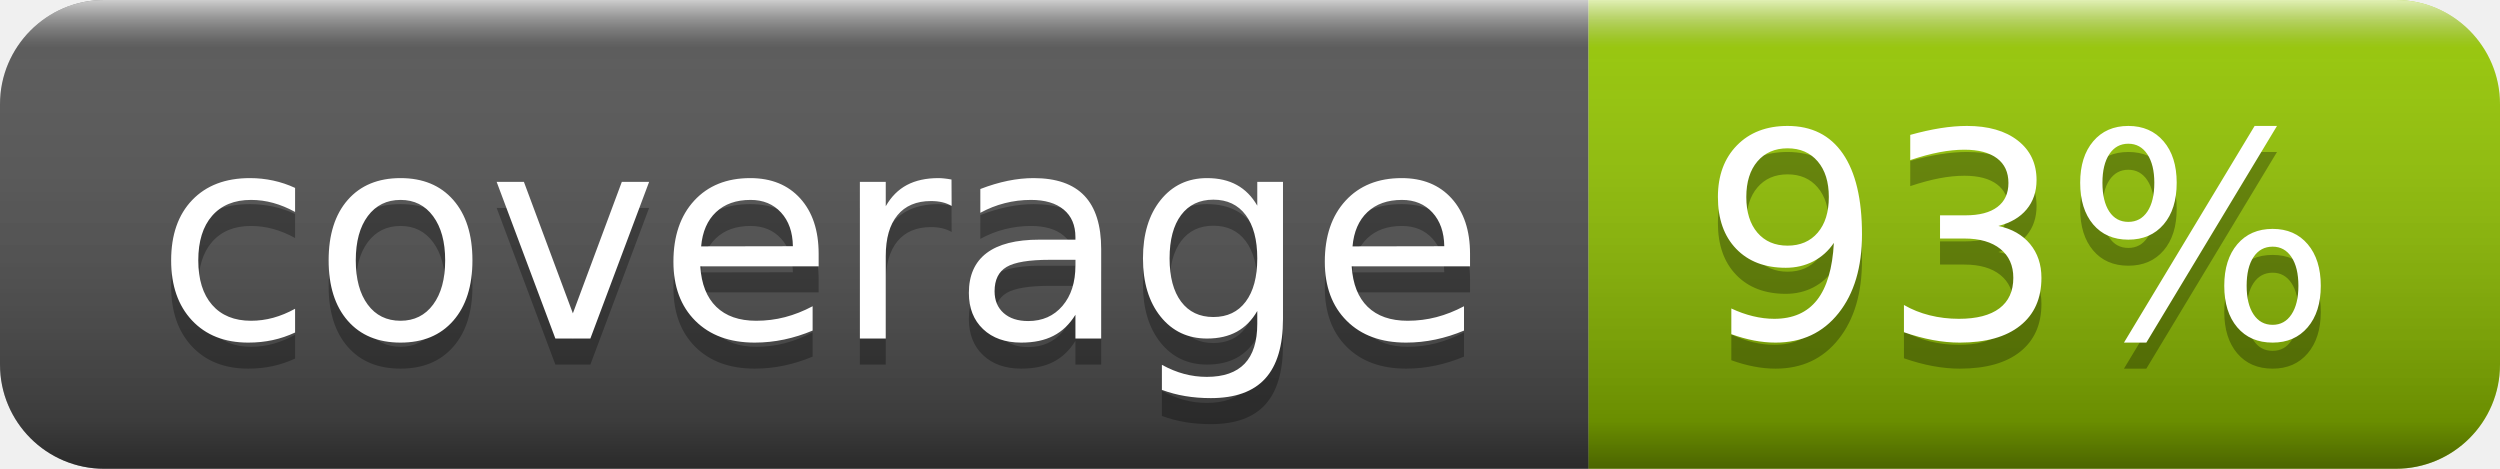
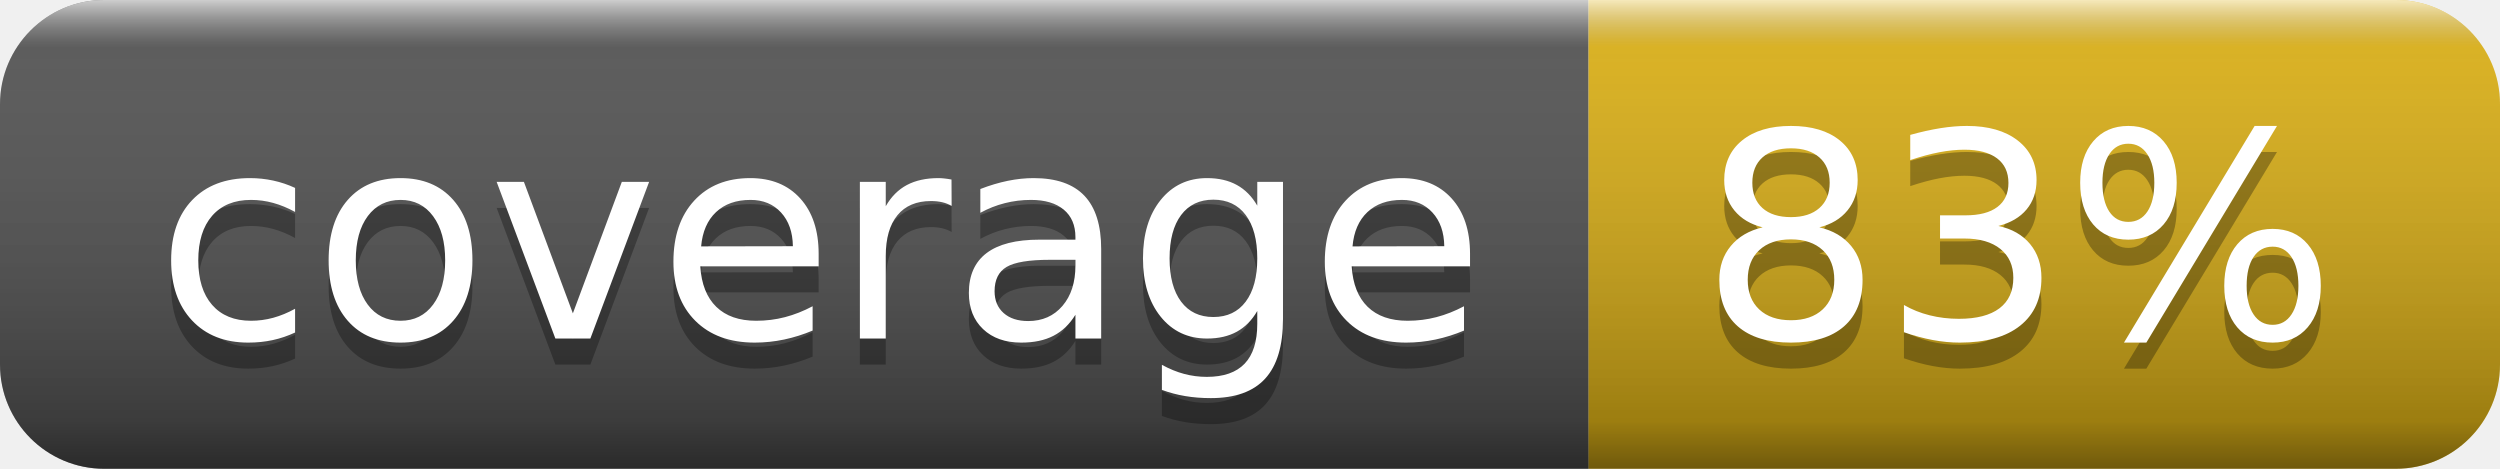
- <svg xmlns="http://www.w3.org/2000/svg" width="96" height="18" role="img" aria-label="coverage: 93%">
+ <svg xmlns="http://www.w3.org/2000/svg" width="96" height="18" role="img" aria-label="coverage: 83%">
  <linearGradient id="s" x2="0" y2="100%">
    <stop offset="0" stop-color="#fff" stop-opacity=".7" />
    <stop offset=".1" stop-color="#aaa" stop-opacity=".1" />
    <stop offset=".9" stop-color="#000" stop-opacity=".3" />
    <stop offset="1" stop-color="#000" stop-opacity=".5" />
  </linearGradient>
  <clipPath id="r">
    <rect width="96" height="18" rx="4" fill="#fff" />
  </clipPath>
  <g clip-path="url(#r)">
    <rect width="61" height="18" fill="#555" />
-     <rect x="61" width="35" height="18" fill="#97ca00" />
+     <rect x="61" width="35" height="18" fill="#dfb317" />
    <rect width="96" height="18" fill="url(#s)" />
  </g>
  <g fill="#fff" text-anchor="middle" font-family="Verdana,Geneva,DejaVu Sans,sans-serif" text-rendering="geometricPrecision" font-size="110">
    <text aria-hidden="true" x="315" y="140" fill="#010101" fill-opacity=".3" transform="scale(.1)" textLength="510">coverage</text>
    <text x="315" y="130" transform="scale(.1)" fill="#fff" textLength="510">coverage</text>
-     <text aria-hidden="true" x="775" y="140" fill="#010101" fill-opacity=".3" transform="scale(.1)" textLength="250">93%</text>
-     <text x="775" y="130" transform="scale(.1)" fill="#fff" textLength="250">93%</text>
+     <text aria-hidden="true" x="775" y="140" fill="#010101" fill-opacity=".3" transform="scale(.1)" textLength="250">83%</text>
+     <text x="775" y="130" transform="scale(.1)" fill="#fff" textLength="250">83%</text>
  </g>
</svg>
